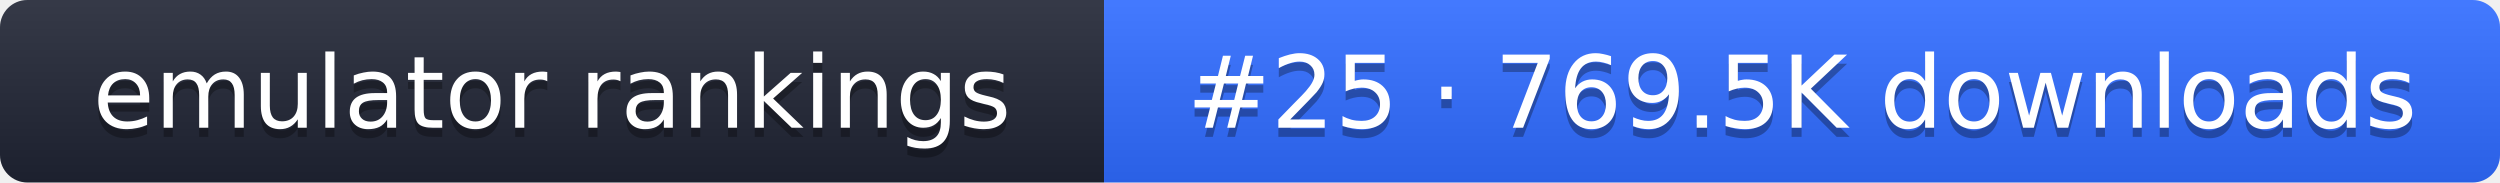
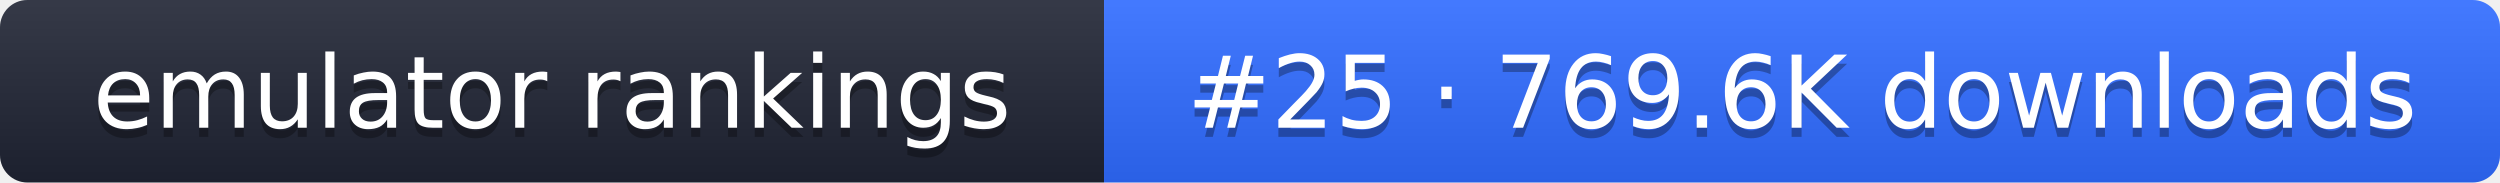
- <svg xmlns="http://www.w3.org/2000/svg" width="274" height="20" role="img" aria-label="emulator rankings: #25 · 769.5K downloads">
+ <svg xmlns="http://www.w3.org/2000/svg" width="274" height="20" role="img" aria-label="emulator rankings: #25 · 769.6K downloads">
  <linearGradient id="g" x2="0" y2="100%">
    <stop offset="0" stop-color="#fff" stop-opacity=".1" />
    <stop offset="1" stop-opacity=".1" />
  </linearGradient>
  <clipPath id="r">
    <rect width="274" height="20" rx="3" fill="#fff" />
  </clipPath>
  <g clip-path="url(#r)">
    <rect width="121" height="20" fill="#1f2433" />
    <rect x="121" width="153" height="20" fill="#2f6bff" />
    <rect width="274" height="20" fill="url(#g)" />
  </g>
  <g fill="#fff" text-anchor="middle" font-family="Verdana,DejaVu Sans,sans-serif" font-size="11">
    <text x="60.5" y="15" fill="#010101" fill-opacity=".3">emulator rankings</text>
    <text x="60.5" y="14">emulator rankings</text>
-     <text x="197.5" y="15" fill="#010101" fill-opacity=".3">#25 · 769.5K downloads</text>
-     <text x="197.5" y="14">#25 · 769.5K downloads</text>
+     <text x="197.5" y="15" fill="#010101" fill-opacity=".3">#25 · 769.6K downloads</text>
+     <text x="197.5" y="14">#25 · 769.6K downloads</text>
  </g>
</svg>
